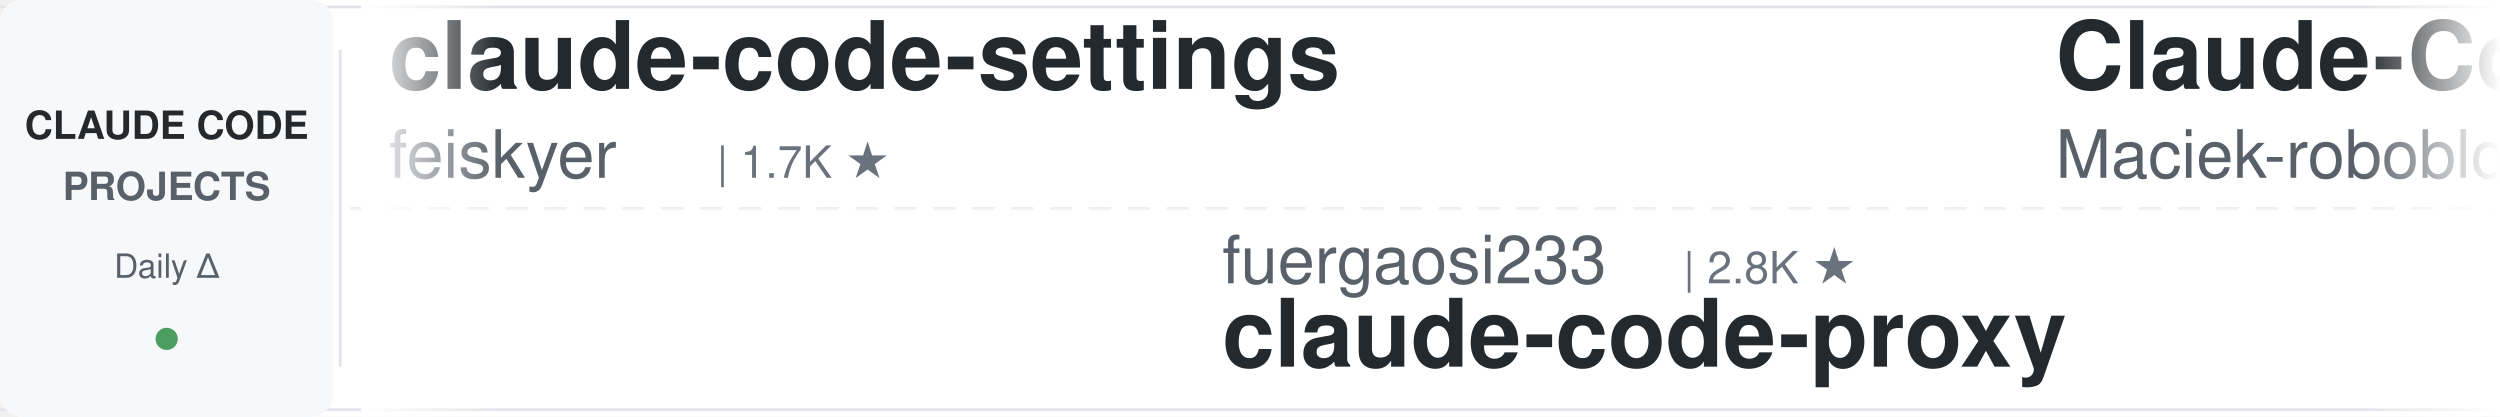
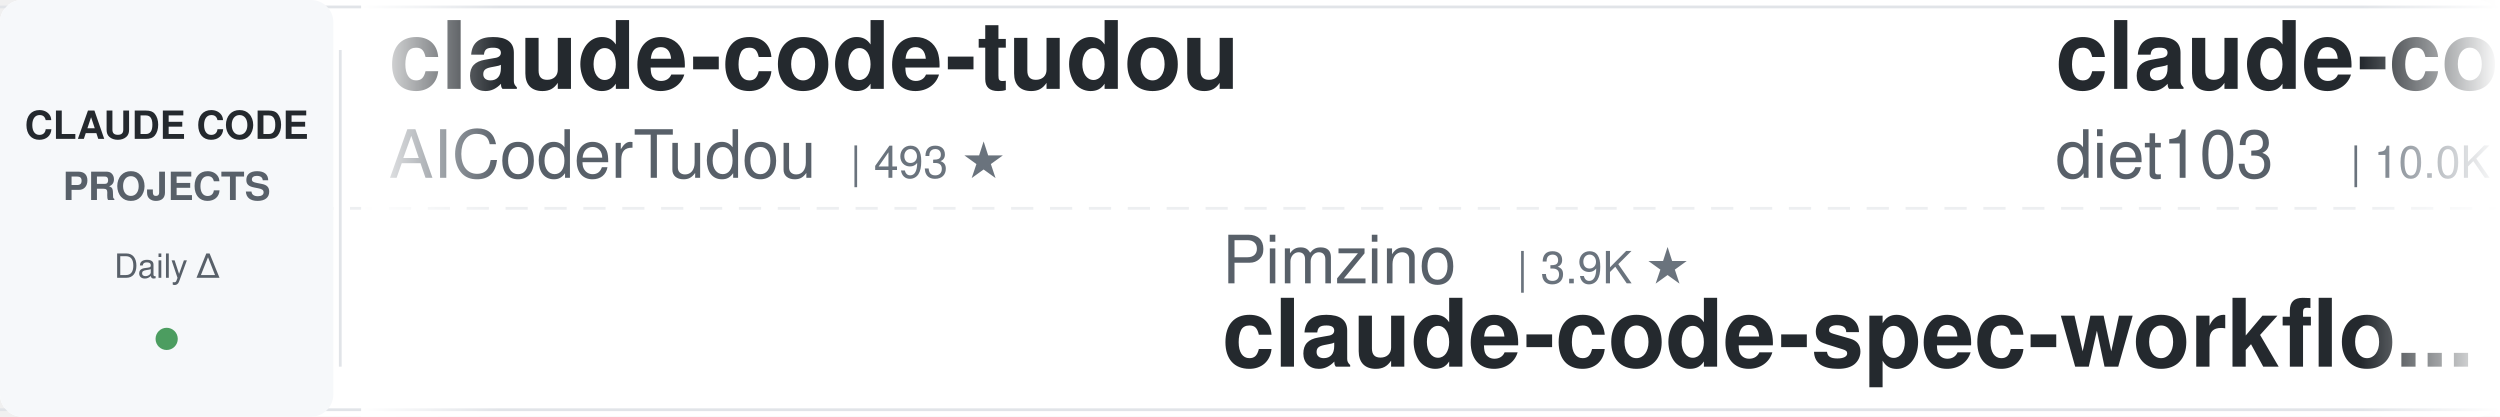
<svg xmlns="http://www.w3.org/2000/svg" width="900" height="150">
  <defs>
    <linearGradient id="leftFade" x1="0%" y1="0%" x2="100%" y2="0%">
      <stop offset="0%" style="stop-color:#ffffff;stop-opacity:1" />
      <stop offset="100%" style="stop-color:#ffffff;stop-opacity:0" />
    </linearGradient>
    <linearGradient id="rightFade" x1="0%" y1="0%" x2="100%" y2="0%">
      <stop offset="0%" style="stop-color:#ffffff;stop-opacity:0" />
      <stop offset="100%" style="stop-color:#ffffff;stop-opacity:1" />
    </linearGradient>
  </defs>
  <rect width="900" height="150" fill="#ffffff" rx="8" />
  <rect x="0" y="2" width="900" height="1" fill="#e1e4e8" />
  <rect x="0" y="147" width="900" height="1" fill="#e1e4e8" />
  <line x1="0" y1="75" x2="900" y2="75" stroke="#e1e4e8" stroke-width="1" stroke-dasharray="8 6" opacity="0.6" />
  <rect x="0" y="0" width="120" height="150" fill="#f6f8fa" rx="8" />
  <text x="60" y="50" font-family="-apple-system, BlinkMacSystemFont, 'Segoe UI', Helvetica, Arial, sans-serif" font-size="14" font-weight="600" fill="#24292e" text-anchor="middle">CLAUDE CODE</text>
  <text x="60" y="72" font-family="-apple-system, BlinkMacSystemFont, 'Segoe UI', Helvetica, Arial, sans-serif" font-size="14" font-weight="600" fill="#586069" text-anchor="middle">PROJECTS</text>
  <text x="60" y="100" font-family="-apple-system, BlinkMacSystemFont, 'Segoe UI', Helvetica, Arial, sans-serif" font-size="12" font-weight="500" fill="#586069" text-anchor="middle">Daily Δ</text>
  <circle cx="60" cy="122" r="4" fill="#22863a" opacity="0.8" />
  <rect x="122" y="18" width="1" height="114" fill="#e1e4e8" />
  <clipPath id="tickerClip">
    <rect x="130" y="0" width="770" height="150" />
  </clipPath>
  <g clip-path="url(#tickerClip)">
    <g id="tickerItems">
      <animateTransform attributeName="transform" attributeType="XML" type="translate" from="0 0" to="-3000 0" dur="54s" repeatCount="indefinite" />
      <g transform="translate(0, 0)">
-         <text x="140" y="32" font-family="-apple-system, BlinkMacSystemFont, 'Segoe UI', Helvetica, Arial, sans-serif" font-size="34" font-weight="600" fill="#24292e">claude-code-settings</text>
-         <text x="140" y="64" font-family="-apple-system, BlinkMacSystemFont, 'Segoe UI', Helvetica, Arial, sans-serif" font-size="24" font-weight="400" fill="#586069">feiskyer</text>
-         <text x="258" y="64" font-family="-apple-system, BlinkMacSystemFont, 'Segoe UI', Helvetica, Arial, sans-serif" font-size="16" font-weight="500" fill="#6a737d">| 1.7K ★</text>
+         <text x="140" y="32" font-family="-apple-system, BlinkMacSystemFont, 'Segoe UI', Helvetica, Arial, sans-serif" font-size="34" font-weight="600" fill="#24292e">claude-code-tudou</text>
+         <text x="140" y="64" font-family="-apple-system, BlinkMacSystemFont, 'Segoe UI', Helvetica, Arial, sans-serif" font-size="24" font-weight="400" fill="#586069">AICoderTudou</text>
+         <text x="306" y="64" font-family="-apple-system, BlinkMacSystemFont, 'Segoe UI', Helvetica, Arial, sans-serif" font-size="16" font-weight="500" fill="#6a737d">| 493 ★</text>
      </g>
      <g transform="translate(300, 0)">
-         <text x="140" y="102" font-family="-apple-system, BlinkMacSystemFont, 'Segoe UI', Helvetica, Arial, sans-serif" font-size="24" font-weight="400" fill="#586069">fuergaosi233</text>
-         <text x="306" y="102" font-family="-apple-system, BlinkMacSystemFont, 'Segoe UI', Helvetica, Arial, sans-serif" font-size="16" font-weight="500" fill="#6a737d">| 2.8K ★</text>
-         <text x="140" y="132" font-family="-apple-system, BlinkMacSystemFont, 'Segoe UI', Helvetica, Arial, sans-serif" font-size="34" font-weight="600" fill="#24292e">claude-code-proxy</text>
+         <text x="140" y="102" font-family="-apple-system, BlinkMacSystemFont, 'Segoe UI', Helvetica, Arial, sans-serif" font-size="24" font-weight="400" fill="#586069">Pimzino</text>
+         <text x="246" y="102" font-family="-apple-system, BlinkMacSystemFont, 'Segoe UI', Helvetica, Arial, sans-serif" font-size="16" font-weight="500" fill="#6a737d">| 3.9K ★</text>
+         <text x="140" y="132" font-family="-apple-system, BlinkMacSystemFont, 'Segoe UI', Helvetica, Arial, sans-serif" font-size="34" font-weight="600" fill="#24292e">claude-code-spec-workflo...</text>
      </g>
      <g transform="translate(600, 0)">
-         <text x="140" y="32" font-family="-apple-system, BlinkMacSystemFont, 'Segoe UI', Helvetica, Arial, sans-serif" font-size="34" font-weight="600" fill="#24292e">Claude-Code-Usage-Monito...</text>
-         <text x="140" y="64" font-family="-apple-system, BlinkMacSystemFont, 'Segoe UI', Helvetica, Arial, sans-serif" font-size="24" font-weight="400" fill="#586069">Maciek-roboblog</text>
-         <text x="342" y="64" font-family="-apple-system, BlinkMacSystemFont, 'Segoe UI', Helvetica, Arial, sans-serif" font-size="16" font-weight="500" fill="#6a737d">| 8.7K ★</text>
+         <text x="140" y="32" font-family="-apple-system, BlinkMacSystemFont, 'Segoe UI', Helvetica, Arial, sans-serif" font-size="34" font-weight="600" fill="#24292e">claude-code-infrastructu...</text>
+         <text x="140" y="64" font-family="-apple-system, BlinkMacSystemFont, 'Segoe UI', Helvetica, Arial, sans-serif" font-size="24" font-weight="400" fill="#586069">diet103</text>
+         <text x="246" y="64" font-family="-apple-system, BlinkMacSystemFont, 'Segoe UI', Helvetica, Arial, sans-serif" font-size="16" font-weight="500" fill="#6a737d">| 10.0K ★</text>
      </g>
      <g transform="translate(900, 0)">
-         <text x="140" y="102" font-family="-apple-system, BlinkMacSystemFont, 'Segoe UI', Helvetica, Arial, sans-serif" font-size="24" font-weight="400" fill="#586069">wanshuiyin</text>
-         <text x="282" y="102" font-family="-apple-system, BlinkMacSystemFont, 'Segoe UI', Helvetica, Arial, sans-serif" font-size="16" font-weight="500" fill="#6a737d">| 17.2K ★</text>
-         <text x="140" y="132" font-family="-apple-system, BlinkMacSystemFont, 'Segoe UI', Helvetica, Arial, sans-serif" font-size="34" font-weight="600" fill="#24292e">Auto-claude-code-researc...</text>
+         <text x="140" y="102" font-family="-apple-system, BlinkMacSystemFont, 'Segoe UI', Helvetica, Arial, sans-serif" font-size="24" font-weight="400" fill="#586069">andrew-kramer-inno</text>
+         <text x="378" y="102" font-family="-apple-system, BlinkMacSystemFont, 'Segoe UI', Helvetica, Arial, sans-serif" font-size="16" font-weight="500" fill="#6a737d">| 593 ★</text>
+         <text x="140" y="132" font-family="-apple-system, BlinkMacSystemFont, 'Segoe UI', Helvetica, Arial, sans-serif" font-size="34" font-weight="600" fill="#24292e">claude-code-source-build</text>
      </g>
      <g transform="translate(1200, 0)">
-         <text x="140" y="32" font-family="-apple-system, BlinkMacSystemFont, 'Segoe UI', Helvetica, Arial, sans-serif" font-size="34" font-weight="600" fill="#24292e">andrej-karpathy-skills</text>
-         <text x="140" y="64" font-family="-apple-system, BlinkMacSystemFont, 'Segoe UI', Helvetica, Arial, sans-serif" font-size="24" font-weight="400" fill="#586069">multica-ai</text>
-         <text x="282" y="64" font-family="-apple-system, BlinkMacSystemFont, 'Segoe UI', Helvetica, Arial, sans-serif" font-size="16" font-weight="500" fill="#6a737d">| 218.2K ★</text>
+         <text x="140" y="32" font-family="-apple-system, BlinkMacSystemFont, 'Segoe UI', Helvetica, Arial, sans-serif" font-size="34" font-weight="600" fill="#24292e">claude-code-hub</text>
+         <text x="140" y="64" font-family="-apple-system, BlinkMacSystemFont, 'Segoe UI', Helvetica, Arial, sans-serif" font-size="24" font-weight="400" fill="#586069">ding113</text>
+         <text x="246" y="64" font-family="-apple-system, BlinkMacSystemFont, 'Segoe UI', Helvetica, Arial, sans-serif" font-size="16" font-weight="500" fill="#6a737d">| 3.4K ★</text>
      </g>
      <g transform="translate(1500, 0)">
-         <text x="140" y="102" font-family="-apple-system, BlinkMacSystemFont, 'Segoe UI', Helvetica, Arial, sans-serif" font-size="24" font-weight="400" fill="#586069">repowise-dev</text>
-         <text x="306" y="102" font-family="-apple-system, BlinkMacSystemFont, 'Segoe UI', Helvetica, Arial, sans-serif" font-size="16" font-weight="500" fill="#6a737d">| 1.2K ★</text>
-         <text x="140" y="132" font-family="-apple-system, BlinkMacSystemFont, 'Segoe UI', Helvetica, Arial, sans-serif" font-size="34" font-weight="600" fill="#24292e">claude-code-prompts</text>
+         <text x="140" y="102" font-family="-apple-system, BlinkMacSystemFont, 'Segoe UI', Helvetica, Arial, sans-serif" font-size="24" font-weight="400" fill="#586069">hangsman</text>
+         <text x="258" y="102" font-family="-apple-system, BlinkMacSystemFont, 'Segoe UI', Helvetica, Arial, sans-serif" font-size="16" font-weight="500" fill="#6a737d">| 798 ★</text>
+         <text x="140" y="132" font-family="-apple-system, BlinkMacSystemFont, 'Segoe UI', Helvetica, Arial, sans-serif" font-size="34" font-weight="600" fill="#24292e">claude-code-source</text>
      </g>
      <g transform="translate(1800, 0)">
-         <text x="140" y="32" font-family="-apple-system, BlinkMacSystemFont, 'Segoe UI', Helvetica, Arial, sans-serif" font-size="34" font-weight="600" fill="#24292e">claude-code-ultimate-gui...</text>
-         <text x="140" y="64" font-family="-apple-system, BlinkMacSystemFont, 'Segoe UI', Helvetica, Arial, sans-serif" font-size="24" font-weight="400" fill="#586069">FlorianBruniaux</text>
-         <text x="342" y="64" font-family="-apple-system, BlinkMacSystemFont, 'Segoe UI', Helvetica, Arial, sans-serif" font-size="16" font-weight="500" fill="#6a737d">| 6.1K ★</text>
+         <text x="140" y="32" font-family="-apple-system, BlinkMacSystemFont, 'Segoe UI', Helvetica, Arial, sans-serif" font-size="34" font-weight="600" fill="#24292e">Auto-claude-code-researc...</text>
+         <text x="140" y="64" font-family="-apple-system, BlinkMacSystemFont, 'Segoe UI', Helvetica, Arial, sans-serif" font-size="24" font-weight="400" fill="#586069">wanshuiyin</text>
+         <text x="282" y="64" font-family="-apple-system, BlinkMacSystemFont, 'Segoe UI', Helvetica, Arial, sans-serif" font-size="16" font-weight="500" fill="#6a737d">| 17.2K ★</text>
      </g>
      <g transform="translate(2100, 0)">
-         <text x="140" y="102" font-family="-apple-system, BlinkMacSystemFont, 'Segoe UI', Helvetica, Arial, sans-serif" font-size="24" font-weight="400" fill="#586069">affaan-m</text>
-         <text x="258" y="102" font-family="-apple-system, BlinkMacSystemFont, 'Segoe UI', Helvetica, Arial, sans-serif" font-size="16" font-weight="500" fill="#6a737d">| 276.4K ★</text>
-         <text x="140" y="132" font-family="-apple-system, BlinkMacSystemFont, 'Segoe UI', Helvetica, Arial, sans-serif" font-size="34" font-weight="600" fill="#24292e">ECC</text>
+         <text x="140" y="102" font-family="-apple-system, BlinkMacSystemFont, 'Segoe UI', Helvetica, Arial, sans-serif" font-size="24" font-weight="400" fill="#586069">feiskyer</text>
+         <text x="258" y="102" font-family="-apple-system, BlinkMacSystemFont, 'Segoe UI', Helvetica, Arial, sans-serif" font-size="16" font-weight="500" fill="#6a737d">| 1.7K ★</text>
+         <text x="140" y="132" font-family="-apple-system, BlinkMacSystemFont, 'Segoe UI', Helvetica, Arial, sans-serif" font-size="34" font-weight="600" fill="#24292e">claude-code-settings</text>
      </g>
      <g transform="translate(2400, 0)">
-         <text x="140" y="32" font-family="-apple-system, BlinkMacSystemFont, 'Segoe UI', Helvetica, Arial, sans-serif" font-size="34" font-weight="600" fill="#24292e">how-claude-code-works</text>
-         <text x="140" y="64" font-family="-apple-system, BlinkMacSystemFont, 'Segoe UI', Helvetica, Arial, sans-serif" font-size="24" font-weight="400" fill="#586069">Windy3f3f3f3f</text>
-         <text x="318" y="64" font-family="-apple-system, BlinkMacSystemFont, 'Segoe UI', Helvetica, Arial, sans-serif" font-size="16" font-weight="500" fill="#6a737d">| 3.7K ★</text>
+         <text x="140" y="32" font-family="-apple-system, BlinkMacSystemFont, 'Segoe UI', Helvetica, Arial, sans-serif" font-size="34" font-weight="600" fill="#24292e">claude-code-skills</text>
+         <text x="140" y="64" font-family="-apple-system, BlinkMacSystemFont, 'Segoe UI', Helvetica, Arial, sans-serif" font-size="24" font-weight="400" fill="#586069">daymade</text>
+         <text x="246" y="64" font-family="-apple-system, BlinkMacSystemFont, 'Segoe UI', Helvetica, Arial, sans-serif" font-size="16" font-weight="500" fill="#6a737d">| 1.5K ★</text>
      </g>
      <g transform="translate(2700, 0)">
-         <text x="140" y="102" font-family="-apple-system, BlinkMacSystemFont, 'Segoe UI', Helvetica, Arial, sans-serif" font-size="24" font-weight="400" fill="#586069">krusemediallc</text>
-         <text x="318" y="102" font-family="-apple-system, BlinkMacSystemFont, 'Segoe UI', Helvetica, Arial, sans-serif" font-size="16" font-weight="500" fill="#6a737d">| 1.6K ★</text>
-         <text x="140" y="132" font-family="-apple-system, BlinkMacSystemFont, 'Segoe UI', Helvetica, Arial, sans-serif" font-size="34" font-weight="600" fill="#24292e">arcads-claude-code</text>
+         <text x="140" y="102" font-family="-apple-system, BlinkMacSystemFont, 'Segoe UI', Helvetica, Arial, sans-serif" font-size="24" font-weight="400" fill="#586069">Chachamaru127</text>
+         <text x="318" y="102" font-family="-apple-system, BlinkMacSystemFont, 'Segoe UI', Helvetica, Arial, sans-serif" font-size="16" font-weight="500" fill="#6a737d">| 3.2K ★</text>
+         <text x="140" y="132" font-family="-apple-system, BlinkMacSystemFont, 'Segoe UI', Helvetica, Arial, sans-serif" font-size="34" font-weight="600" fill="#24292e">claude-code-harness</text>
      </g>
      <g transform="translate(3000, 0)">
-         <text x="140" y="32" font-family="-apple-system, BlinkMacSystemFont, 'Segoe UI', Helvetica, Arial, sans-serif" font-size="34" font-weight="600" fill="#24292e">claude-code-settings</text>
-         <text x="140" y="64" font-family="-apple-system, BlinkMacSystemFont, 'Segoe UI', Helvetica, Arial, sans-serif" font-size="24" font-weight="400" fill="#586069">feiskyer</text>
-         <text x="258" y="64" font-family="-apple-system, BlinkMacSystemFont, 'Segoe UI', Helvetica, Arial, sans-serif" font-size="16" font-weight="500" fill="#6a737d">| 1.7K ★</text>
+         <text x="140" y="32" font-family="-apple-system, BlinkMacSystemFont, 'Segoe UI', Helvetica, Arial, sans-serif" font-size="34" font-weight="600" fill="#24292e">claude-code-tudou</text>
+         <text x="140" y="64" font-family="-apple-system, BlinkMacSystemFont, 'Segoe UI', Helvetica, Arial, sans-serif" font-size="24" font-weight="400" fill="#586069">AICoderTudou</text>
+         <text x="306" y="64" font-family="-apple-system, BlinkMacSystemFont, 'Segoe UI', Helvetica, Arial, sans-serif" font-size="16" font-weight="500" fill="#6a737d">| 493 ★</text>
      </g>
      <g transform="translate(3300, 0)">
-         <text x="140" y="102" font-family="-apple-system, BlinkMacSystemFont, 'Segoe UI', Helvetica, Arial, sans-serif" font-size="24" font-weight="400" fill="#586069">fuergaosi233</text>
-         <text x="306" y="102" font-family="-apple-system, BlinkMacSystemFont, 'Segoe UI', Helvetica, Arial, sans-serif" font-size="16" font-weight="500" fill="#6a737d">| 2.8K ★</text>
-         <text x="140" y="132" font-family="-apple-system, BlinkMacSystemFont, 'Segoe UI', Helvetica, Arial, sans-serif" font-size="34" font-weight="600" fill="#24292e">claude-code-proxy</text>
+         <text x="140" y="102" font-family="-apple-system, BlinkMacSystemFont, 'Segoe UI', Helvetica, Arial, sans-serif" font-size="24" font-weight="400" fill="#586069">Pimzino</text>
+         <text x="246" y="102" font-family="-apple-system, BlinkMacSystemFont, 'Segoe UI', Helvetica, Arial, sans-serif" font-size="16" font-weight="500" fill="#6a737d">| 3.9K ★</text>
+         <text x="140" y="132" font-family="-apple-system, BlinkMacSystemFont, 'Segoe UI', Helvetica, Arial, sans-serif" font-size="34" font-weight="600" fill="#24292e">claude-code-spec-workflo...</text>
      </g>
      <g transform="translate(3600, 0)">
-         <text x="140" y="32" font-family="-apple-system, BlinkMacSystemFont, 'Segoe UI', Helvetica, Arial, sans-serif" font-size="34" font-weight="600" fill="#24292e">Claude-Code-Usage-Monito...</text>
-         <text x="140" y="64" font-family="-apple-system, BlinkMacSystemFont, 'Segoe UI', Helvetica, Arial, sans-serif" font-size="24" font-weight="400" fill="#586069">Maciek-roboblog</text>
-         <text x="342" y="64" font-family="-apple-system, BlinkMacSystemFont, 'Segoe UI', Helvetica, Arial, sans-serif" font-size="16" font-weight="500" fill="#6a737d">| 8.7K ★</text>
+         <text x="140" y="32" font-family="-apple-system, BlinkMacSystemFont, 'Segoe UI', Helvetica, Arial, sans-serif" font-size="34" font-weight="600" fill="#24292e">claude-code-infrastructu...</text>
+         <text x="140" y="64" font-family="-apple-system, BlinkMacSystemFont, 'Segoe UI', Helvetica, Arial, sans-serif" font-size="24" font-weight="400" fill="#586069">diet103</text>
+         <text x="246" y="64" font-family="-apple-system, BlinkMacSystemFont, 'Segoe UI', Helvetica, Arial, sans-serif" font-size="16" font-weight="500" fill="#6a737d">| 10.0K ★</text>
      </g>
      <g transform="translate(3900, 0)">
-         <text x="140" y="102" font-family="-apple-system, BlinkMacSystemFont, 'Segoe UI', Helvetica, Arial, sans-serif" font-size="24" font-weight="400" fill="#586069">wanshuiyin</text>
-         <text x="282" y="102" font-family="-apple-system, BlinkMacSystemFont, 'Segoe UI', Helvetica, Arial, sans-serif" font-size="16" font-weight="500" fill="#6a737d">| 17.2K ★</text>
-         <text x="140" y="132" font-family="-apple-system, BlinkMacSystemFont, 'Segoe UI', Helvetica, Arial, sans-serif" font-size="34" font-weight="600" fill="#24292e">Auto-claude-code-researc...</text>
+         <text x="140" y="102" font-family="-apple-system, BlinkMacSystemFont, 'Segoe UI', Helvetica, Arial, sans-serif" font-size="24" font-weight="400" fill="#586069">andrew-kramer-inno</text>
+         <text x="378" y="102" font-family="-apple-system, BlinkMacSystemFont, 'Segoe UI', Helvetica, Arial, sans-serif" font-size="16" font-weight="500" fill="#6a737d">| 593 ★</text>
+         <text x="140" y="132" font-family="-apple-system, BlinkMacSystemFont, 'Segoe UI', Helvetica, Arial, sans-serif" font-size="34" font-weight="600" fill="#24292e">claude-code-source-build</text>
      </g>
    </g>
  </g>
  <rect x="130" y="0" width="50" height="150" fill="url(#leftFade)" />
  <rect x="850" y="0" width="50" height="150" fill="url(#rightFade)" />
</svg>
